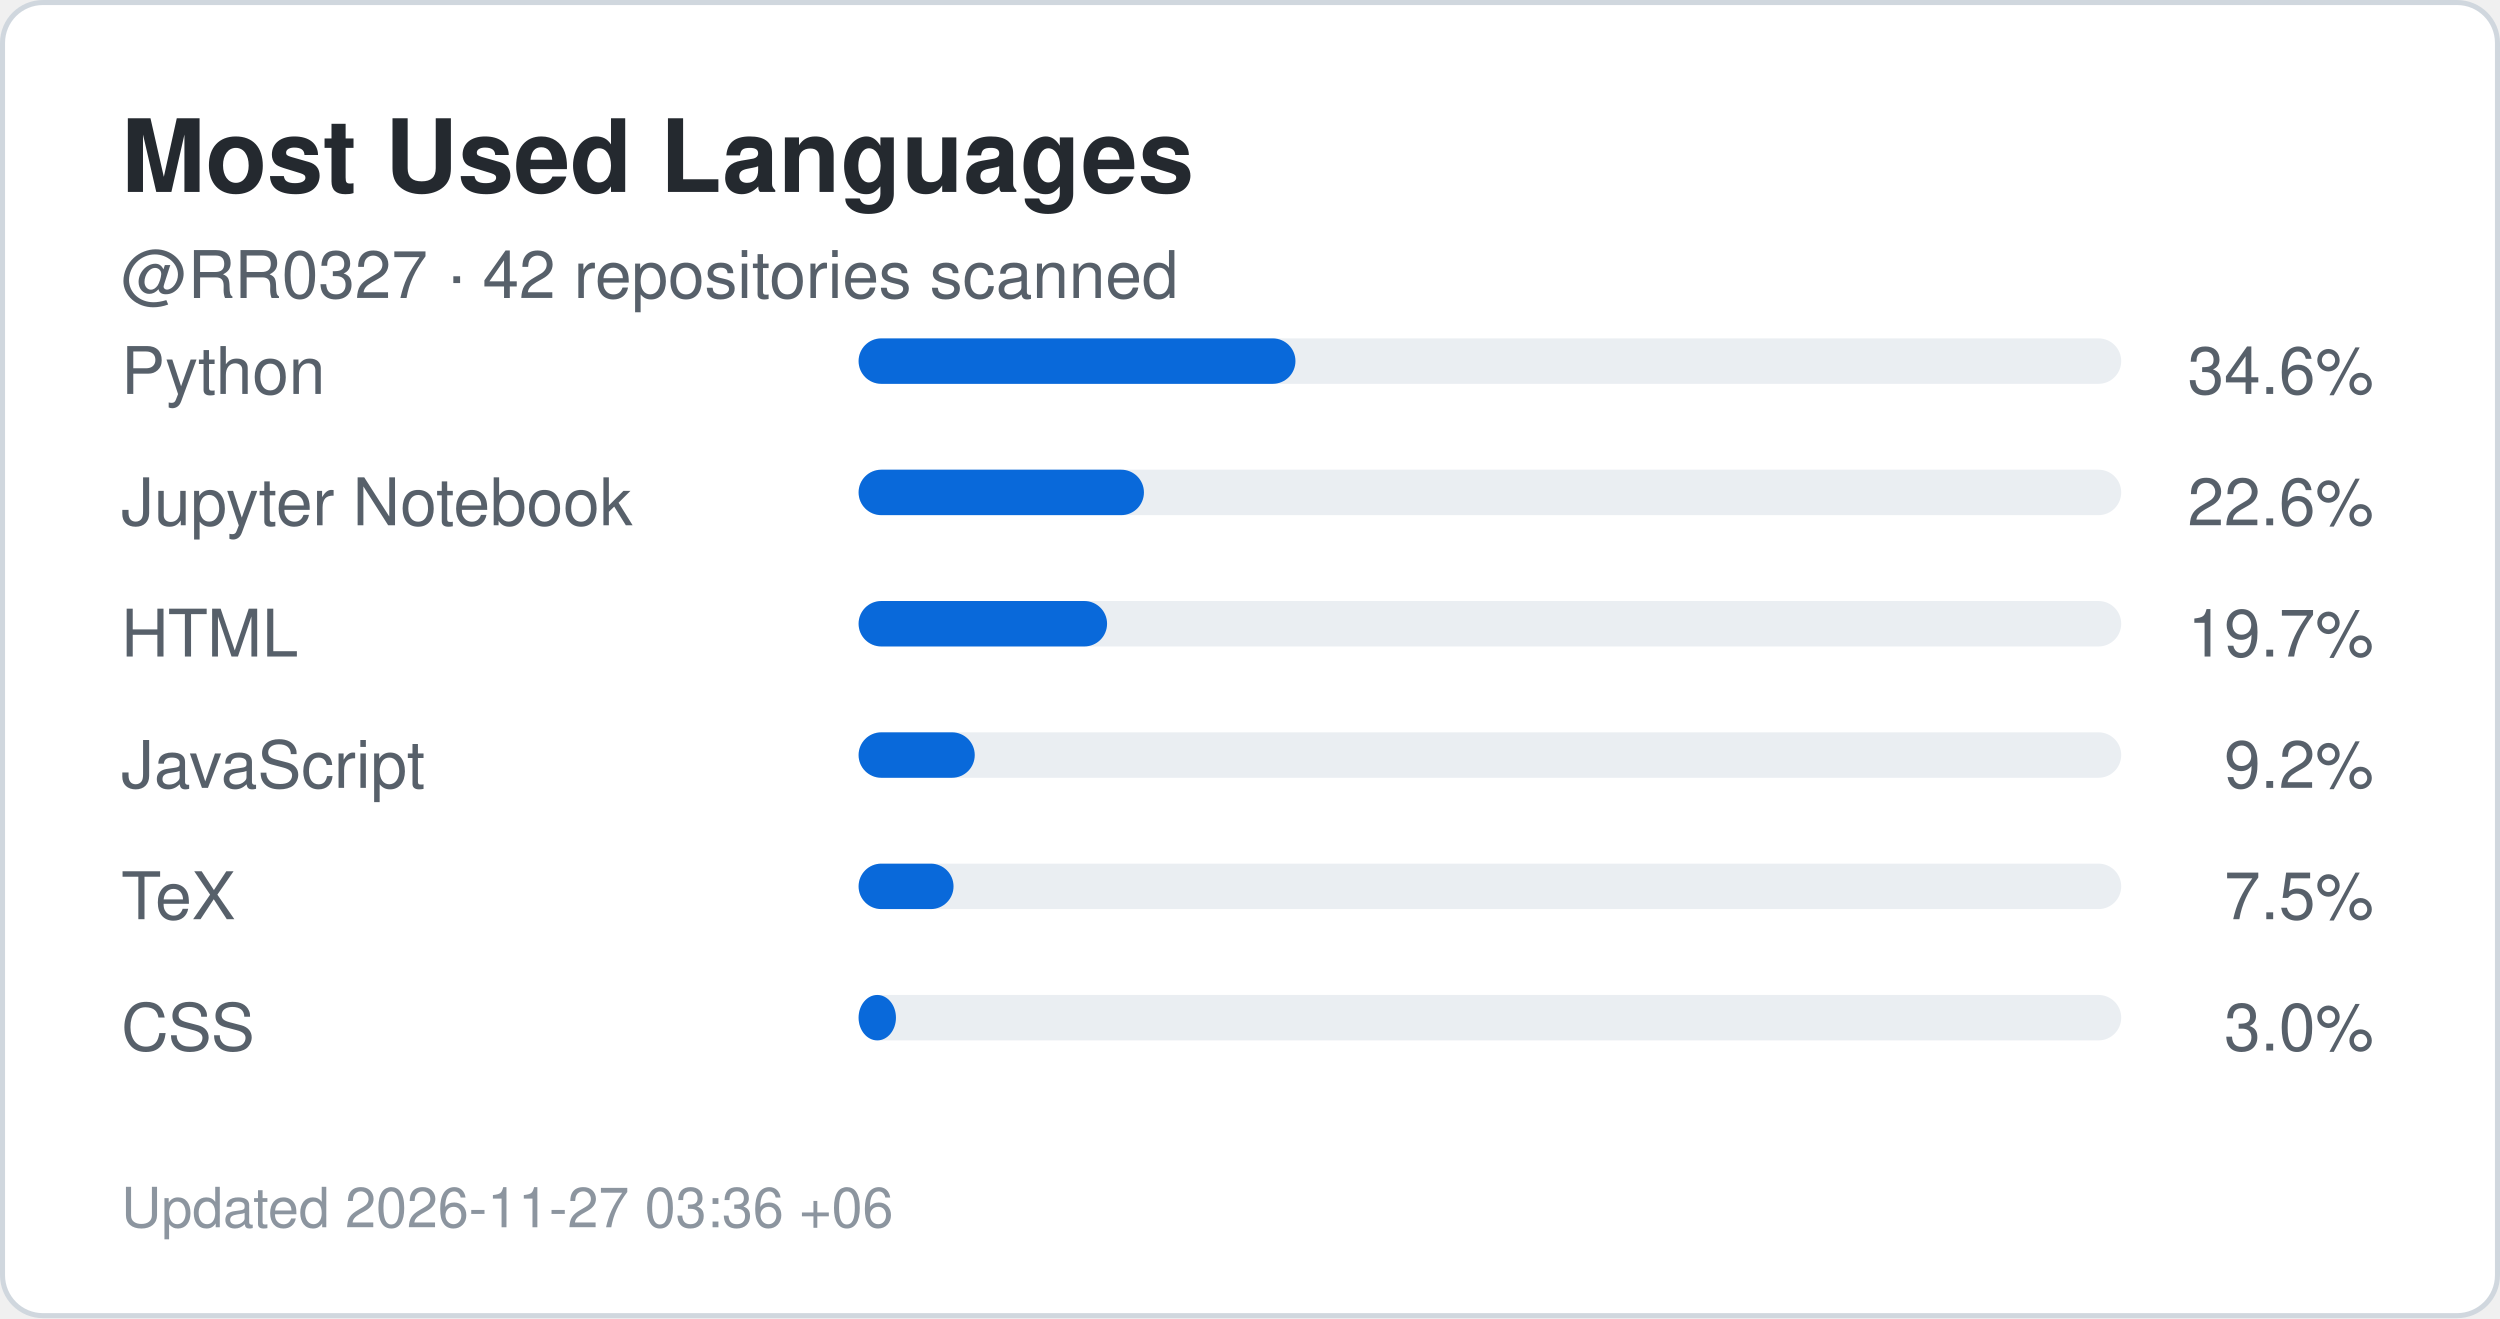
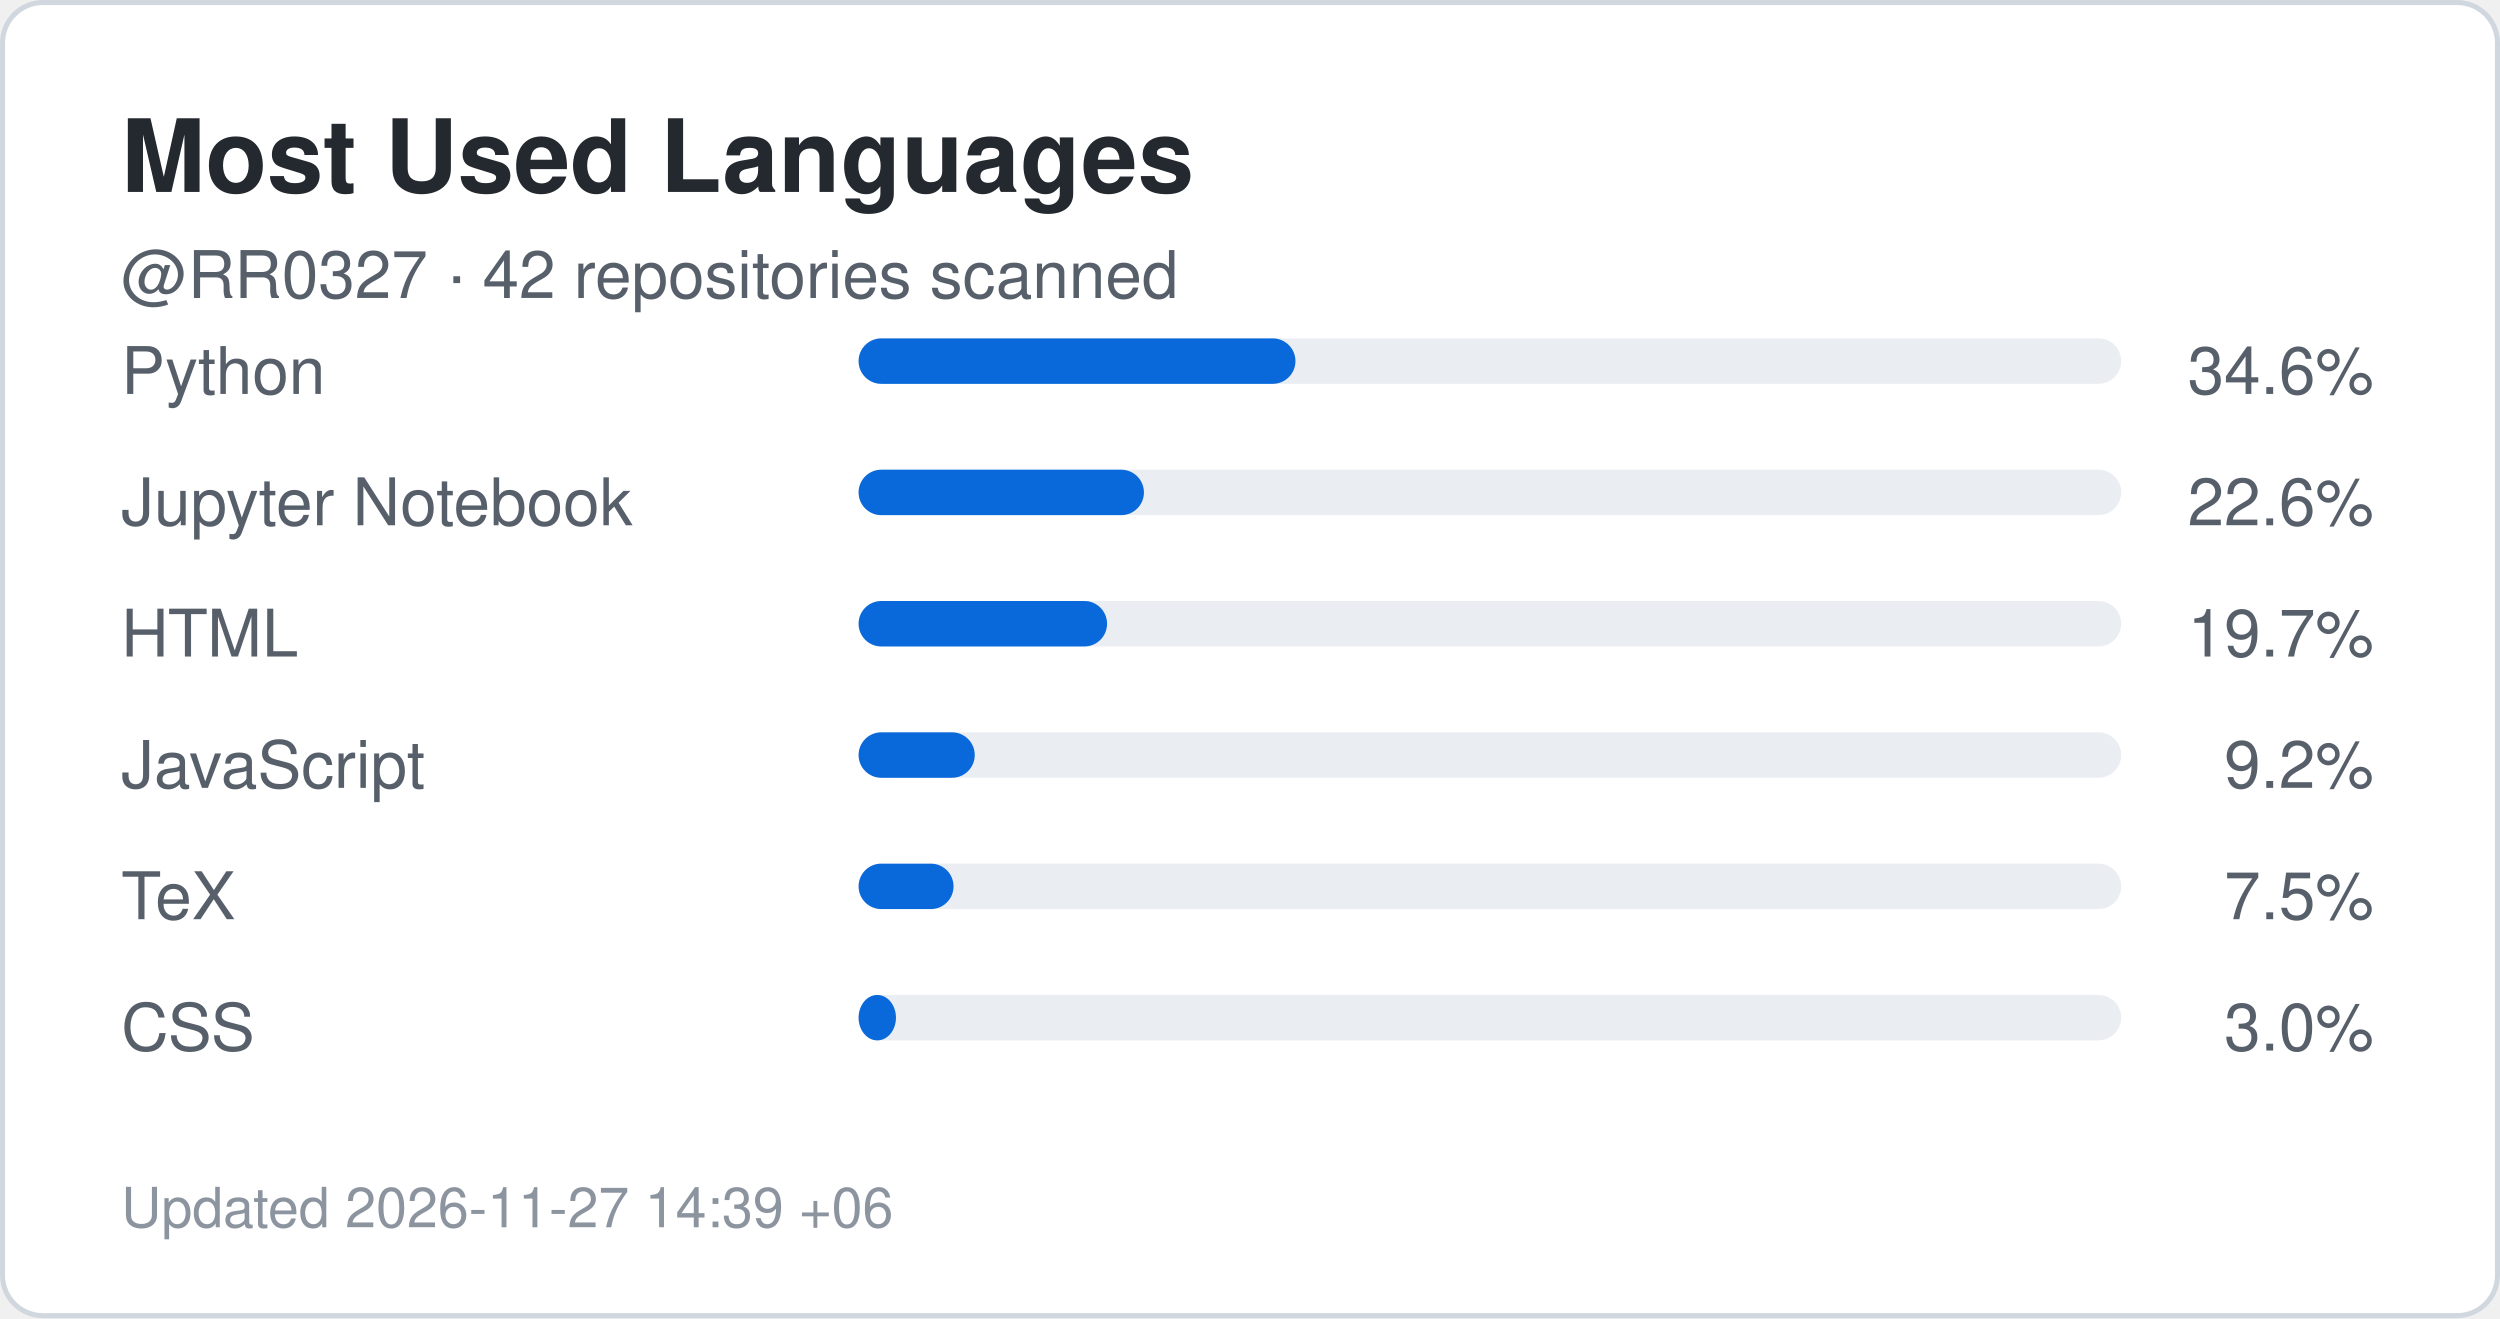
<svg xmlns="http://www.w3.org/2000/svg" width="495" height="261" viewBox="0 0 495 261" role="img" aria-label="Top languages for RR0327">
  <rect x="0.5" y="0.5" width="494" height="260" rx="8" fill="#ffffff" stroke="#d0d7de" />
  <style>
    .title {
      font: 700 20px -apple-system,BlinkMacSystemFont,"Segoe UI",Helvetica,Arial,sans-serif;
      fill: #24292f;
    }
    .label {
      font: 500 13px -apple-system,BlinkMacSystemFont,"Segoe UI",Helvetica,Arial,sans-serif;
      fill: #57606a;
    }
    .value {
      font: 700 22px -apple-system,BlinkMacSystemFont,"Segoe UI",Helvetica,Arial,sans-serif;
      fill: #0969da;
    }
    .small {
      font: 400 11px -apple-system,BlinkMacSystemFont,"Segoe UI",Helvetica,Arial,sans-serif;
      fill: #8c959f;
    }
  </style>
  <text x="24" y="38" class="title">Most Used Languages</text>
  <text x="24" y="59" class="label">
    @RR0327 · 42 repositories scanned
  </text>
  <text x="24" y="78" class="label">Python</text>
  <rect x="170" y="67" width="250" height="9" rx="4.5" fill="#eaeef2" />
  <rect x="170" y="67" width="86.5" height="9" rx="4.5" fill="#0969da" />
  <text x="470" y="78" text-anchor="end" class="label">
    34.6%
  </text>
  <text x="24" y="104" class="label">Jupyter Notebook</text>
  <rect x="170" y="93" width="250" height="9" rx="4.5" fill="#eaeef2" />
  <rect x="170" y="93" width="56.5" height="9" rx="4.5" fill="#0969da" />
  <text x="470" y="104" text-anchor="end" class="label">
    22.6%
  </text>
  <text x="24" y="130" class="label">HTML</text>
  <rect x="170" y="119" width="250" height="9" rx="4.5" fill="#eaeef2" />
  <rect x="170" y="119" width="49.2" height="9" rx="4.5" fill="#0969da" />
  <text x="470" y="130" text-anchor="end" class="label">
    19.7%
  </text>
  <text x="24" y="156" class="label">JavaScript</text>
  <rect x="170" y="145" width="250" height="9" rx="4.5" fill="#eaeef2" />
  <rect x="170" y="145" width="23.0" height="9" rx="4.5" fill="#0969da" />
  <text x="470" y="156" text-anchor="end" class="label">
    9.2%
  </text>
  <text x="24" y="182" class="label">TeX</text>
  <rect x="170" y="171" width="250" height="9" rx="4.5" fill="#eaeef2" />
  <rect x="170" y="171" width="18.8" height="9" rx="4.5" fill="#0969da" />
  <text x="470" y="182" text-anchor="end" class="label">
    7.5%
  </text>
  <text x="24" y="208" class="label">CSS</text>
  <rect x="170" y="197" width="250" height="9" rx="4.5" fill="#eaeef2" />
  <rect x="170" y="197" width="7.4" height="9" rx="4.5" fill="#0969da" />
  <text x="470" y="208" text-anchor="end" class="label">
    3.0%
  </text>
  <text x="24" y="243" class="small">
-     Updated 2026-11-27 03:36 +06
+     Updated 2026-11-27 14:39 +06
  </text>
</svg>
